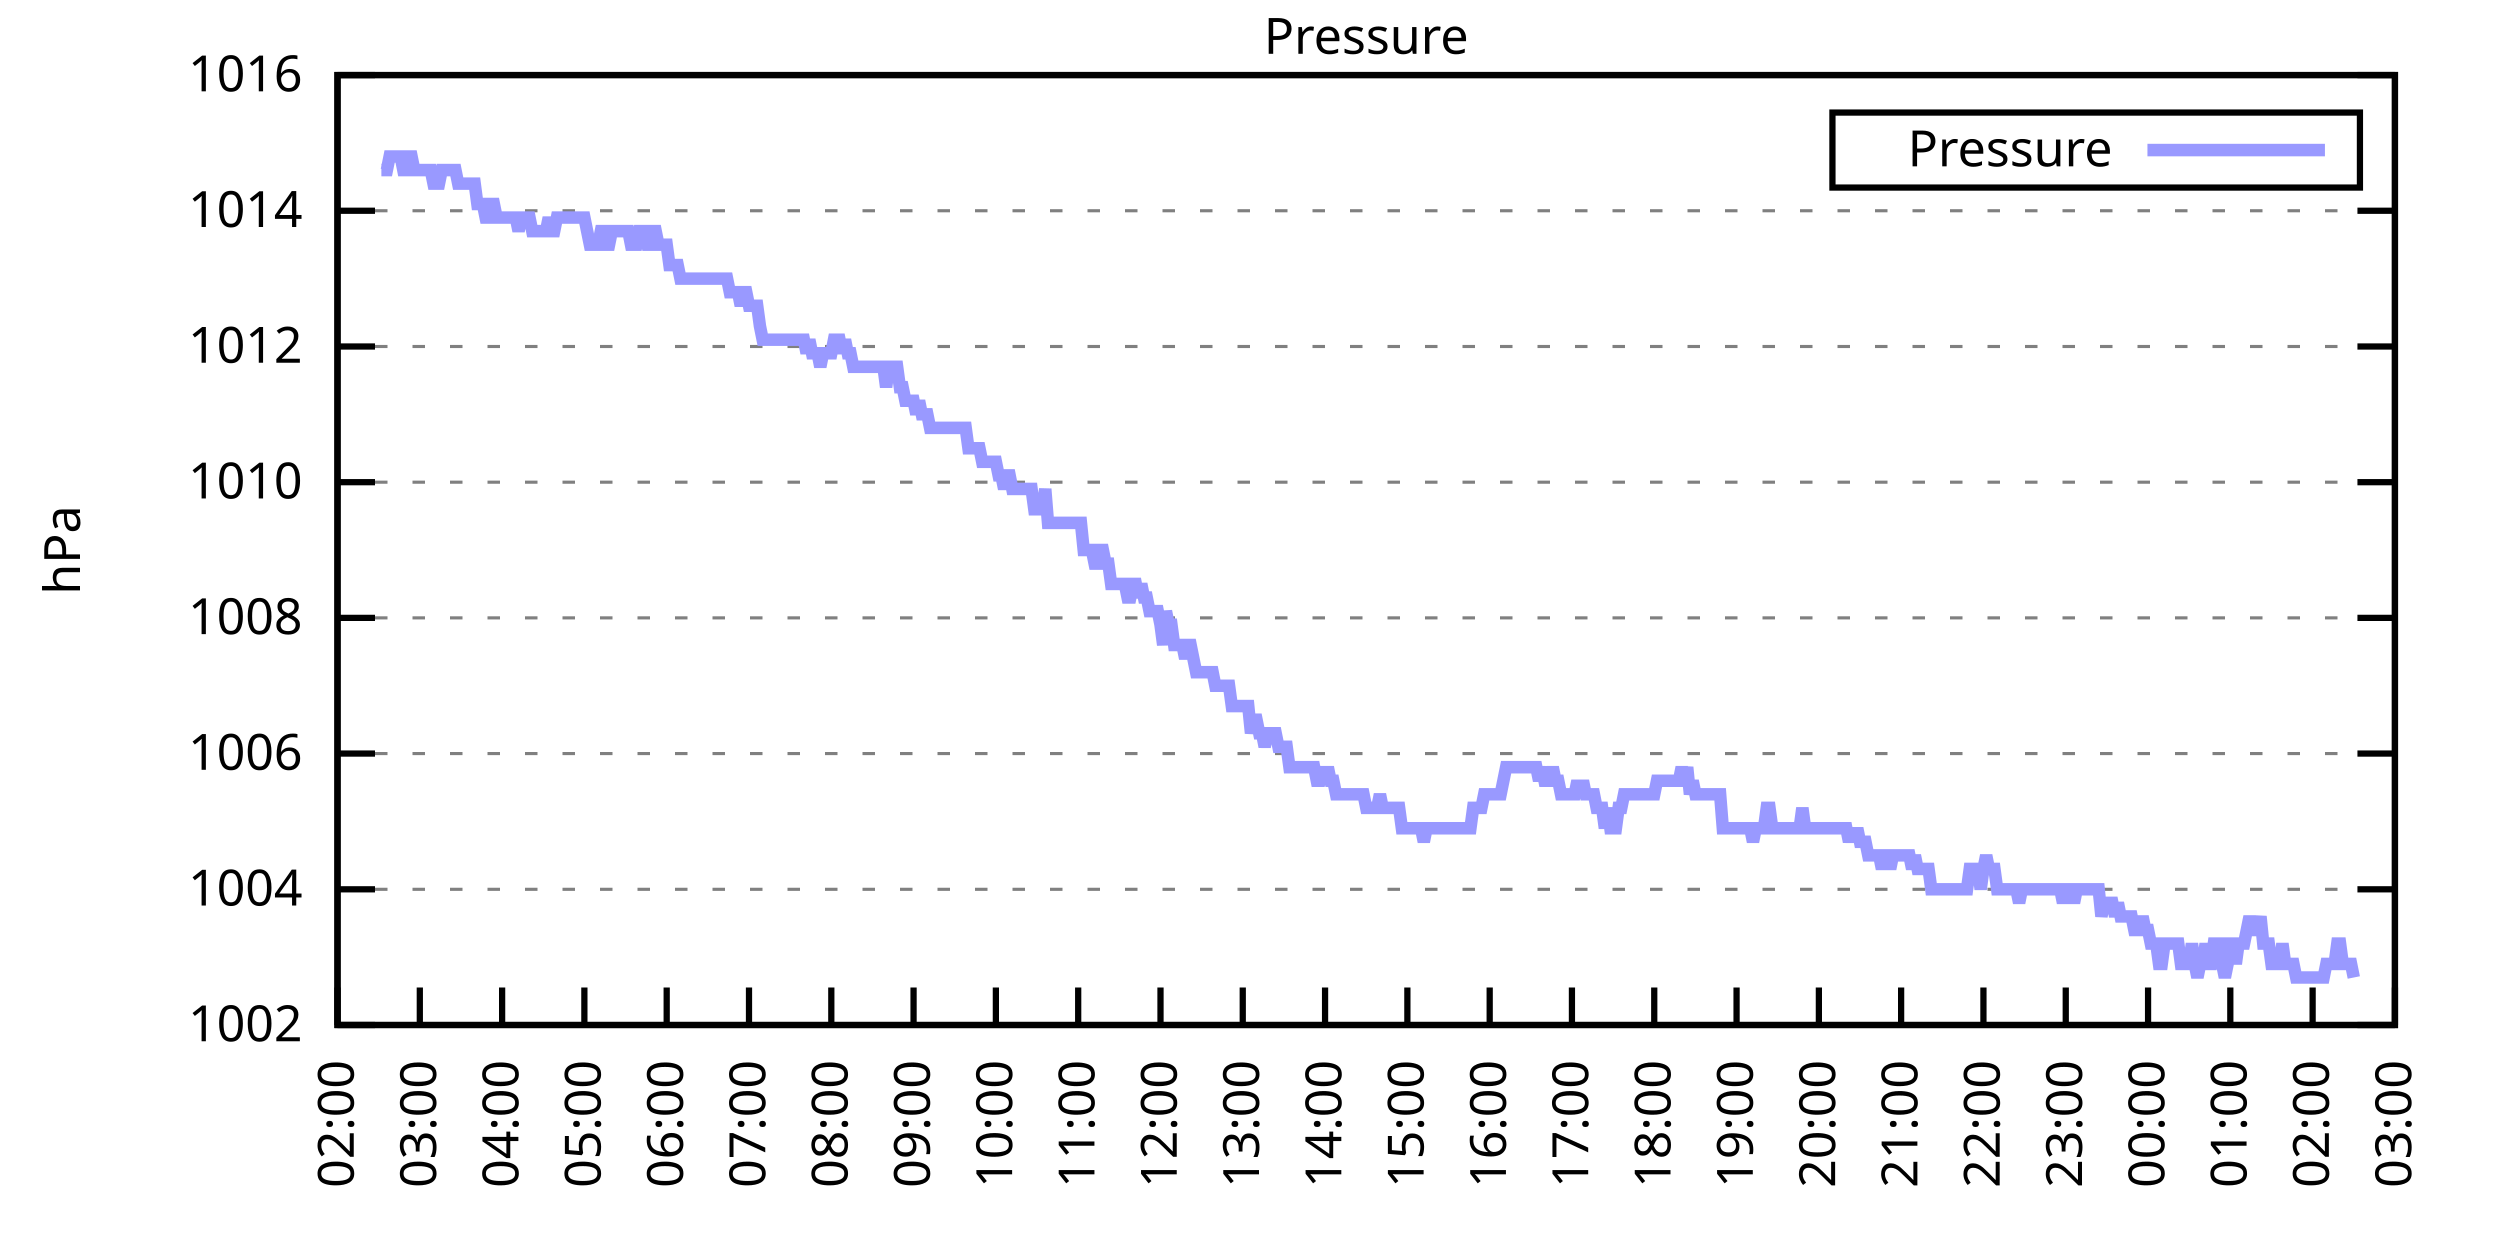
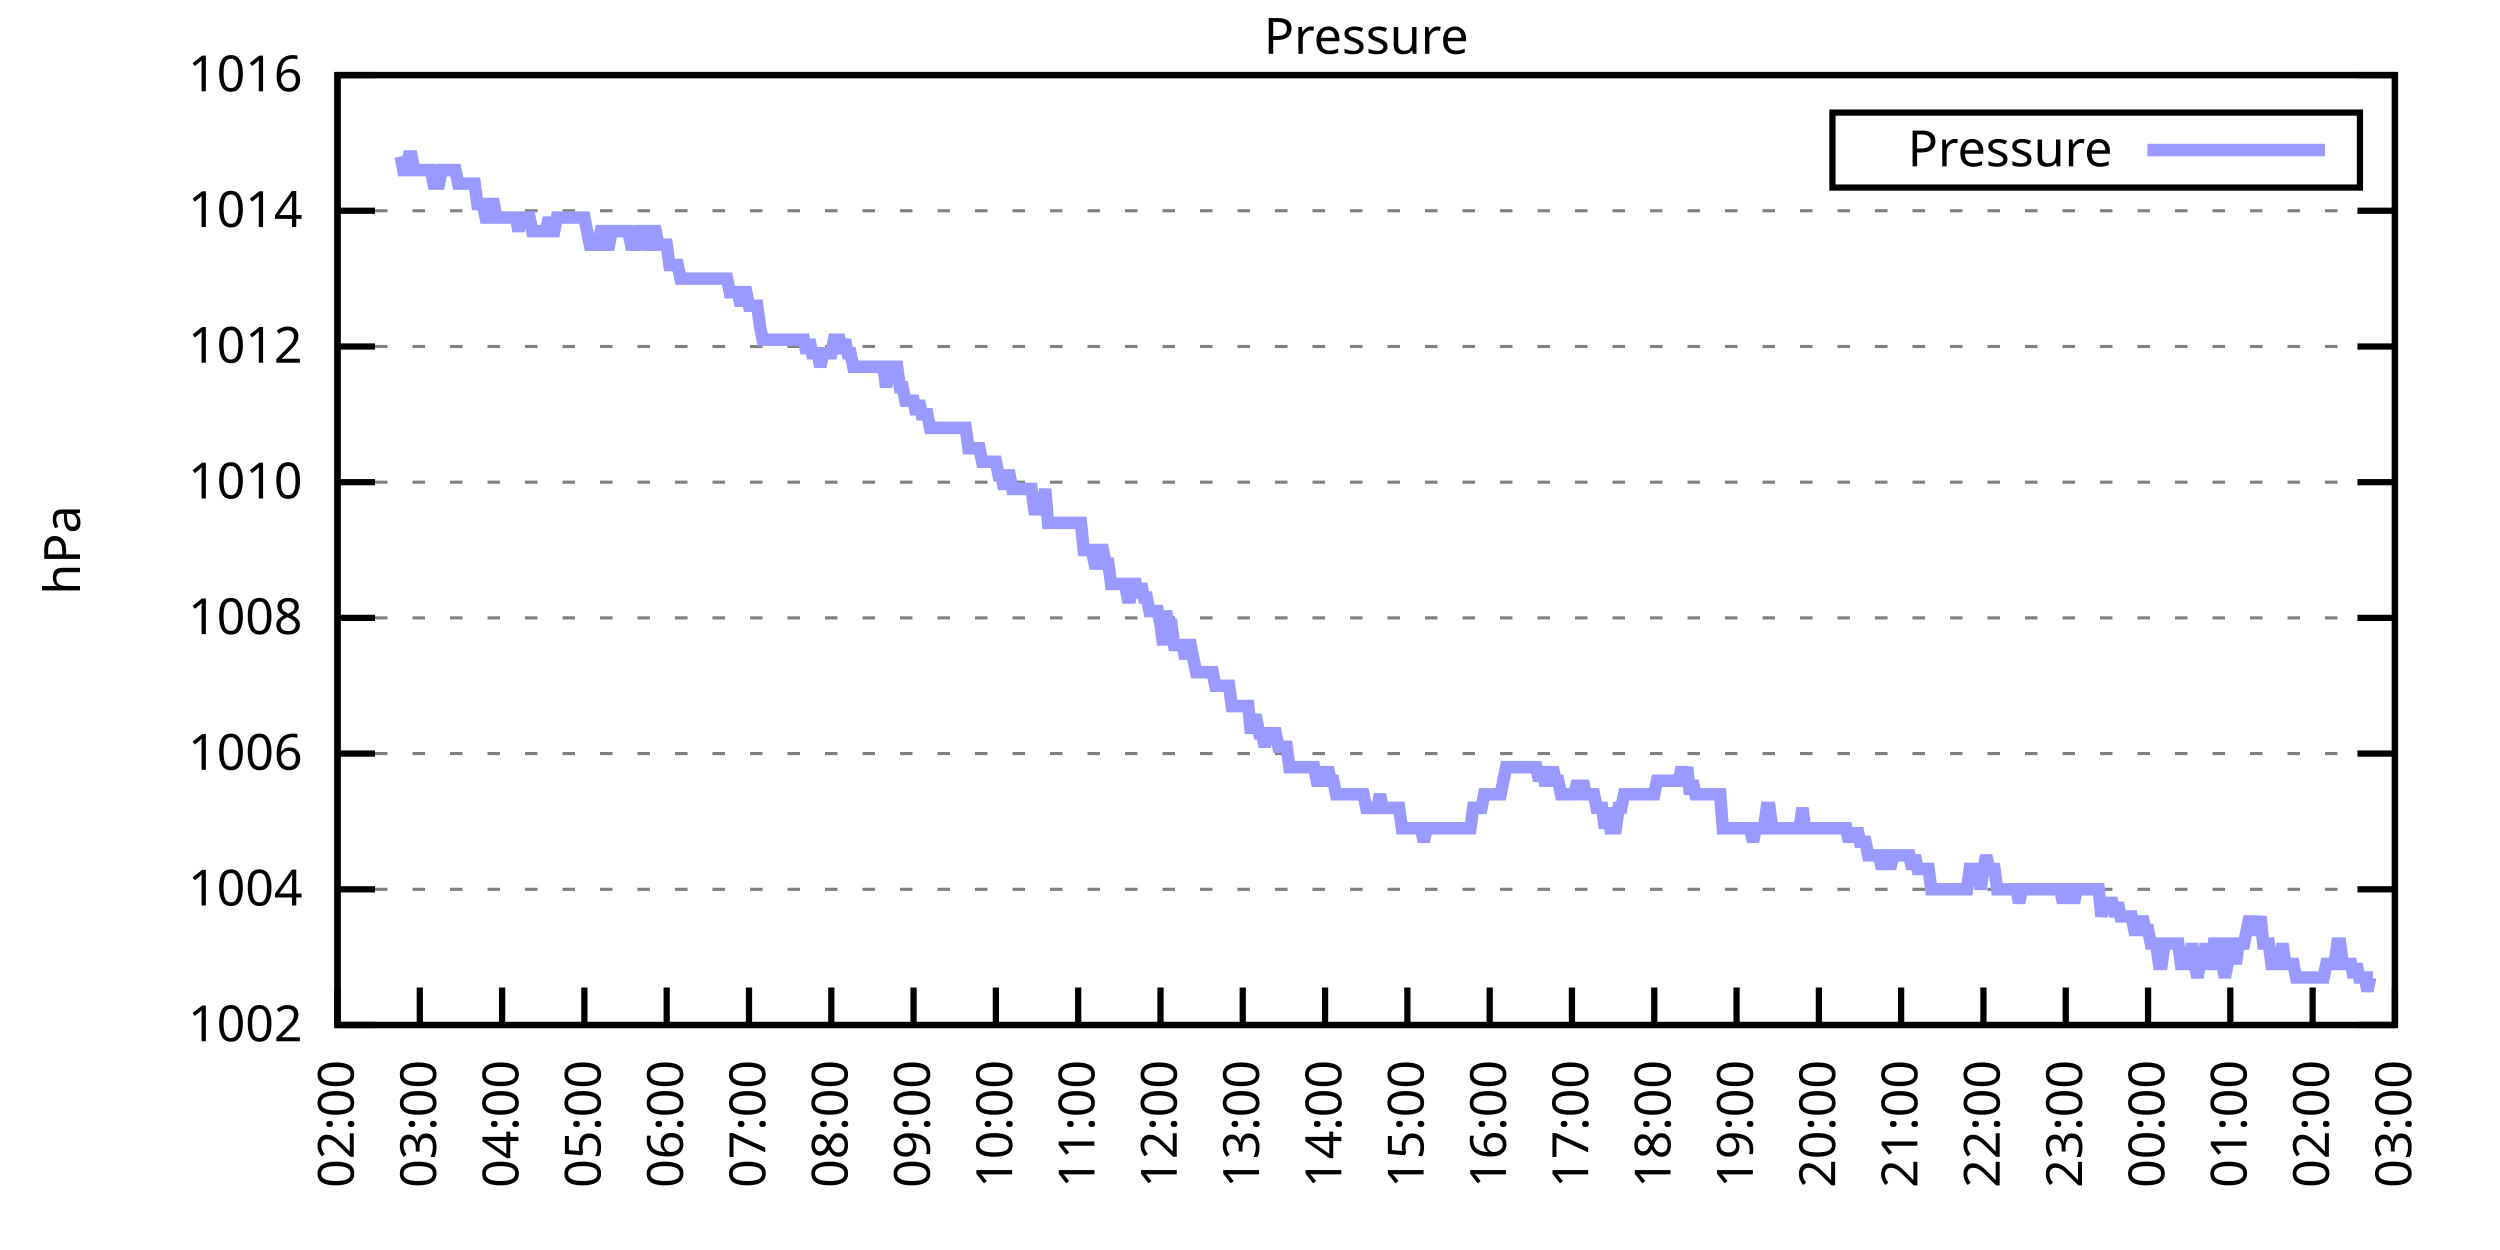
<svg xmlns="http://www.w3.org/2000/svg" xmlns:xlink="http://www.w3.org/1999/xlink" width="400" height="200" viewBox="0 0 400 200">
  <g id="gnuplot_canvas">
    <rect x="0" y="0" width="400" height="200" fill="none" />
    <defs>
      <circle id="gpDot" r="0.5" stroke-width="0.5" stroke="currentColor" />
      <path id="gpPt0" stroke-width="0.333" stroke="currentColor" d="M-1,0 h2 M0,-1 v2" />
      <path id="gpPt1" stroke-width="0.333" stroke="currentColor" d="M-1,-1 L1,1 M1,-1 L-1,1" />
      <path id="gpPt2" stroke-width="0.333" stroke="currentColor" d="M-1,0 L1,0 M0,-1 L0,1 M-1,-1 L1,1 M-1,1 L1,-1" />
      <rect id="gpPt3" stroke-width="0.333" stroke="currentColor" x="-1" y="-1" width="2" height="2" />
      <rect id="gpPt4" stroke-width="0.333" stroke="currentColor" fill="currentColor" x="-1" y="-1" width="2" height="2" />
      <circle id="gpPt5" stroke-width="0.333" stroke="currentColor" cx="0" cy="0" r="1" />
      <use xlink:href="#gpPt5" id="gpPt6" fill="currentColor" stroke="none" />
      <path id="gpPt7" stroke-width="0.333" stroke="currentColor" d="M0,-1.33 L-1.33,0.67 L1.33,0.67 z" />
      <use xlink:href="#gpPt7" id="gpPt8" fill="currentColor" stroke="none" />
      <use xlink:href="#gpPt7" id="gpPt9" stroke="currentColor" transform="rotate(180)" />
      <use xlink:href="#gpPt9" id="gpPt10" fill="currentColor" stroke="none" />
      <use xlink:href="#gpPt3" id="gpPt11" stroke="currentColor" transform="rotate(45)" />
      <use xlink:href="#gpPt11" id="gpPt12" fill="currentColor" stroke="none" />
      <path id="gpPt13" stroke-width="0.333" stroke="currentColor" d="M0,1.330 L1.265,0.411 L0.782,-1.067 L-0.782,-1.076 L-1.265,0.411 z" />
      <use xlink:href="#gpPt13" id="gpPt14" fill="currentColor" stroke="none" />
      <filter id="textbox" filterUnits="objectBoundingBox" x="0" y="0" height="1" width="1">
        <feFlood flood-color="white" flood-opacity="1" result="bgnd" />
        <feComposite in="SourceGraphic" in2="bgnd" operator="atop" />
      </filter>
      <filter id="greybox" filterUnits="objectBoundingBox" x="0" y="0" height="1" width="1">
        <feFlood flood-color="lightgrey" flood-opacity="1" result="grey" />
        <feComposite in="SourceGraphic" in2="grey" operator="atop" />
      </filter>
    </defs>
    <g fill="none" color="white" stroke="currentColor" stroke-width="1.00" stroke-linecap="butt" stroke-linejoin="miter">
</g>
    <g fill="none" color="black" stroke="currentColor" stroke-width="1.00" stroke-linecap="butt" stroke-linejoin="miter">
      <g stroke="none" shape-rendering="crispEdges">
        <polygon fill="rgb(255, 255, 255)" points="54.00,164.00 383.18,164.00 383.18,12.02 54.00,12.02 " />
      </g>
    </g>
    <g fill="none" color="black" stroke="currentColor" stroke-width="1.00" stroke-linecap="butt" stroke-linejoin="miter">
</g>
    <g fill="none" color="black" stroke="black" stroke-width="0.50" stroke-linecap="butt" stroke-linejoin="miter">
</g>
    <g fill="none" color="gray" stroke="currentColor" stroke-width="0.50" stroke-linecap="butt" stroke-linejoin="miter">
      <path stroke="gray" stroke-dasharray="2,4" class="gridline" d="M54.00,164.00 L383.19,164.00  " />
    </g>
    <g fill="none" color="gray" stroke="gray" stroke-width="1.00" stroke-linecap="butt" stroke-linejoin="miter">
</g>
    <g fill="none" color="black" stroke="currentColor" stroke-width="1.00" stroke-linecap="butt" stroke-linejoin="miter">
      <path stroke="black" d="M54.00,164.00 L60.00,164.00 M383.19,164.00 L377.19,164.00  " />
      <g transform="translate(48.40,166.60)" stroke="none" fill="black" font-family="Sans" font-size="8.00" text-anchor="end">
        <text>
          <tspan font-family="Sans"> 1002</tspan>
        </text>
      </g>
    </g>
    <g fill="none" color="black" stroke="currentColor" stroke-width="1.00" stroke-linecap="butt" stroke-linejoin="miter">
</g>
    <g fill="none" color="black" stroke="black" stroke-width="0.50" stroke-linecap="butt" stroke-linejoin="miter">
</g>
    <g fill="none" color="gray" stroke="currentColor" stroke-width="0.50" stroke-linecap="butt" stroke-linejoin="miter">
      <path stroke="gray" stroke-dasharray="2,4" class="gridline" d="M54.00,142.29 L383.19,142.29  " />
    </g>
    <g fill="none" color="gray" stroke="gray" stroke-width="1.00" stroke-linecap="butt" stroke-linejoin="miter">
</g>
    <g fill="none" color="black" stroke="currentColor" stroke-width="1.00" stroke-linecap="butt" stroke-linejoin="miter">
      <path stroke="black" d="M54.00,142.29 L60.00,142.29 M383.19,142.29 L377.19,142.29  " />
      <g transform="translate(48.40,144.89)" stroke="none" fill="black" font-family="Sans" font-size="8.00" text-anchor="end">
        <text>
          <tspan font-family="Sans"> 1004</tspan>
        </text>
      </g>
    </g>
    <g fill="none" color="black" stroke="currentColor" stroke-width="1.00" stroke-linecap="butt" stroke-linejoin="miter">
</g>
    <g fill="none" color="black" stroke="black" stroke-width="0.50" stroke-linecap="butt" stroke-linejoin="miter">
</g>
    <g fill="none" color="gray" stroke="currentColor" stroke-width="0.50" stroke-linecap="butt" stroke-linejoin="miter">
      <path stroke="gray" stroke-dasharray="2,4" class="gridline" d="M54.00,120.57 L383.19,120.57  " />
    </g>
    <g fill="none" color="gray" stroke="gray" stroke-width="1.00" stroke-linecap="butt" stroke-linejoin="miter">
</g>
    <g fill="none" color="black" stroke="currentColor" stroke-width="1.00" stroke-linecap="butt" stroke-linejoin="miter">
      <path stroke="black" d="M54.00,120.57 L60.00,120.57 M383.19,120.57 L377.19,120.57  " />
      <g transform="translate(48.40,123.17)" stroke="none" fill="black" font-family="Sans" font-size="8.00" text-anchor="end">
        <text>
          <tspan font-family="Sans"> 1006</tspan>
        </text>
      </g>
    </g>
    <g fill="none" color="black" stroke="currentColor" stroke-width="1.00" stroke-linecap="butt" stroke-linejoin="miter">
</g>
    <g fill="none" color="black" stroke="black" stroke-width="0.50" stroke-linecap="butt" stroke-linejoin="miter">
</g>
    <g fill="none" color="gray" stroke="currentColor" stroke-width="0.50" stroke-linecap="butt" stroke-linejoin="miter">
      <path stroke="gray" stroke-dasharray="2,4" class="gridline" d="M54.00,98.86 L383.19,98.86  " />
    </g>
    <g fill="none" color="gray" stroke="gray" stroke-width="1.00" stroke-linecap="butt" stroke-linejoin="miter">
</g>
    <g fill="none" color="black" stroke="currentColor" stroke-width="1.00" stroke-linecap="butt" stroke-linejoin="miter">
      <path stroke="black" d="M54.00,98.86 L60.00,98.86 M383.19,98.86 L377.19,98.86  " />
      <g transform="translate(48.40,101.46)" stroke="none" fill="black" font-family="Sans" font-size="8.00" text-anchor="end">
        <text>
          <tspan font-family="Sans"> 1008</tspan>
        </text>
      </g>
    </g>
    <g fill="none" color="black" stroke="currentColor" stroke-width="1.00" stroke-linecap="butt" stroke-linejoin="miter">
</g>
    <g fill="none" color="black" stroke="black" stroke-width="0.50" stroke-linecap="butt" stroke-linejoin="miter">
</g>
    <g fill="none" color="gray" stroke="currentColor" stroke-width="0.50" stroke-linecap="butt" stroke-linejoin="miter">
      <path stroke="gray" stroke-dasharray="2,4" class="gridline" d="M54.00,77.15 L383.19,77.15  " />
    </g>
    <g fill="none" color="gray" stroke="gray" stroke-width="1.00" stroke-linecap="butt" stroke-linejoin="miter">
</g>
    <g fill="none" color="black" stroke="currentColor" stroke-width="1.00" stroke-linecap="butt" stroke-linejoin="miter">
      <path stroke="black" d="M54.00,77.15 L60.00,77.15 M383.19,77.15 L377.19,77.15  " />
      <g transform="translate(48.40,79.75)" stroke="none" fill="black" font-family="Sans" font-size="8.00" text-anchor="end">
        <text>
          <tspan font-family="Sans"> 1010</tspan>
        </text>
      </g>
    </g>
    <g fill="none" color="black" stroke="currentColor" stroke-width="1.00" stroke-linecap="butt" stroke-linejoin="miter">
</g>
    <g fill="none" color="black" stroke="black" stroke-width="0.50" stroke-linecap="butt" stroke-linejoin="miter">
</g>
    <g fill="none" color="gray" stroke="currentColor" stroke-width="0.50" stroke-linecap="butt" stroke-linejoin="miter">
      <path stroke="gray" stroke-dasharray="2,4" class="gridline" d="M54.00,55.44 L383.19,55.44  " />
    </g>
    <g fill="none" color="gray" stroke="gray" stroke-width="1.00" stroke-linecap="butt" stroke-linejoin="miter">
</g>
    <g fill="none" color="black" stroke="currentColor" stroke-width="1.00" stroke-linecap="butt" stroke-linejoin="miter">
      <path stroke="black" d="M54.00,55.44 L60.00,55.44 M383.19,55.44 L377.19,55.44  " />
      <g transform="translate(48.40,58.04)" stroke="none" fill="black" font-family="Sans" font-size="8.00" text-anchor="end">
        <text>
          <tspan font-family="Sans"> 1012</tspan>
        </text>
      </g>
    </g>
    <g fill="none" color="black" stroke="currentColor" stroke-width="1.00" stroke-linecap="butt" stroke-linejoin="miter">
</g>
    <g fill="none" color="black" stroke="black" stroke-width="0.50" stroke-linecap="butt" stroke-linejoin="miter">
</g>
    <g fill="none" color="gray" stroke="currentColor" stroke-width="0.50" stroke-linecap="butt" stroke-linejoin="miter">
      <path stroke="gray" stroke-dasharray="2,4" class="gridline" d="M54.00,33.72 L383.19,33.72  " />
    </g>
    <g fill="none" color="gray" stroke="gray" stroke-width="1.00" stroke-linecap="butt" stroke-linejoin="miter">
</g>
    <g fill="none" color="black" stroke="currentColor" stroke-width="1.00" stroke-linecap="butt" stroke-linejoin="miter">
      <path stroke="black" d="M54.00,33.72 L60.00,33.72 M383.19,33.72 L377.19,33.72  " />
      <g transform="translate(48.40,36.32)" stroke="none" fill="black" font-family="Sans" font-size="8.00" text-anchor="end">
        <text>
          <tspan font-family="Sans"> 1014</tspan>
        </text>
      </g>
    </g>
    <g fill="none" color="black" stroke="currentColor" stroke-width="1.00" stroke-linecap="butt" stroke-linejoin="miter">
</g>
    <g fill="none" color="black" stroke="black" stroke-width="0.50" stroke-linecap="butt" stroke-linejoin="miter">
</g>
    <g fill="none" color="gray" stroke="currentColor" stroke-width="0.50" stroke-linecap="butt" stroke-linejoin="miter">
      <path stroke="gray" stroke-dasharray="2,4" class="gridline" d="M54.00,12.01 L383.19,12.01  " />
    </g>
    <g fill="none" color="gray" stroke="gray" stroke-width="1.00" stroke-linecap="butt" stroke-linejoin="miter">
</g>
    <g fill="none" color="black" stroke="currentColor" stroke-width="1.00" stroke-linecap="butt" stroke-linejoin="miter">
      <path stroke="black" d="M54.00,12.01 L60.00,12.01 M383.19,12.01 L377.19,12.01  " />
      <g transform="translate(48.40,14.61)" stroke="none" fill="black" font-family="Sans" font-size="8.00" text-anchor="end">
        <text>
          <tspan font-family="Sans"> 1016</tspan>
        </text>
      </g>
    </g>
    <g fill="none" color="black" stroke="currentColor" stroke-width="1.00" stroke-linecap="butt" stroke-linejoin="miter">
      <path stroke="black" d="M54.00,164.00 L54.00,158.00  " />
      <g transform="translate(56.60,169.60) rotate(270.00)" stroke="none" fill="black" font-family="Sans" font-size="8.00" text-anchor="end">
        <text>
          <tspan font-family="Sans">02:00</tspan>
        </text>
      </g>
    </g>
    <g fill="none" color="black" stroke="currentColor" stroke-width="1.00" stroke-linecap="butt" stroke-linejoin="miter">
      <path stroke="black" d="M67.17,164.00 L67.17,158.00  " />
      <g transform="translate(69.77,169.60) rotate(270.00)" stroke="none" fill="black" font-family="Sans" font-size="8.00" text-anchor="end">
        <text>
          <tspan font-family="Sans">03:00</tspan>
        </text>
      </g>
    </g>
    <g fill="none" color="black" stroke="currentColor" stroke-width="1.00" stroke-linecap="butt" stroke-linejoin="miter">
      <path stroke="black" d="M80.34,164.00 L80.34,158.00  " />
      <g transform="translate(82.94,169.60) rotate(270.00)" stroke="none" fill="black" font-family="Sans" font-size="8.00" text-anchor="end">
        <text>
          <tspan font-family="Sans">04:00</tspan>
        </text>
      </g>
    </g>
    <g fill="none" color="black" stroke="currentColor" stroke-width="1.00" stroke-linecap="butt" stroke-linejoin="miter">
      <path stroke="black" d="M93.50,164.00 L93.50,158.00  " />
      <g transform="translate(96.10,169.60) rotate(270.00)" stroke="none" fill="black" font-family="Sans" font-size="8.00" text-anchor="end">
        <text>
          <tspan font-family="Sans">05:00</tspan>
        </text>
      </g>
    </g>
    <g fill="none" color="black" stroke="currentColor" stroke-width="1.00" stroke-linecap="butt" stroke-linejoin="miter">
      <path stroke="black" d="M106.67,164.00 L106.67,158.00  " />
      <g transform="translate(109.27,169.60) rotate(270.00)" stroke="none" fill="black" font-family="Sans" font-size="8.00" text-anchor="end">
        <text>
          <tspan font-family="Sans">06:00</tspan>
        </text>
      </g>
    </g>
    <g fill="none" color="black" stroke="currentColor" stroke-width="1.00" stroke-linecap="butt" stroke-linejoin="miter">
      <path stroke="black" d="M119.84,164.00 L119.84,158.00  " />
      <g transform="translate(122.44,169.60) rotate(270.00)" stroke="none" fill="black" font-family="Sans" font-size="8.00" text-anchor="end">
        <text>
          <tspan font-family="Sans">07:00</tspan>
        </text>
      </g>
    </g>
    <g fill="none" color="black" stroke="currentColor" stroke-width="1.00" stroke-linecap="butt" stroke-linejoin="miter">
      <path stroke="black" d="M133.01,164.00 L133.01,158.00  " />
      <g transform="translate(135.61,169.60) rotate(270.00)" stroke="none" fill="black" font-family="Sans" font-size="8.00" text-anchor="end">
        <text>
          <tspan font-family="Sans">08:00</tspan>
        </text>
      </g>
    </g>
    <g fill="none" color="black" stroke="currentColor" stroke-width="1.00" stroke-linecap="butt" stroke-linejoin="miter">
      <path stroke="black" d="M146.17,164.00 L146.17,158.00  " />
      <g transform="translate(148.77,169.60) rotate(270.00)" stroke="none" fill="black" font-family="Sans" font-size="8.00" text-anchor="end">
        <text>
          <tspan font-family="Sans">09:00</tspan>
        </text>
      </g>
    </g>
    <g fill="none" color="black" stroke="currentColor" stroke-width="1.00" stroke-linecap="butt" stroke-linejoin="miter">
      <path stroke="black" d="M159.34,164.00 L159.34,158.00  " />
      <g transform="translate(161.94,169.60) rotate(270.00)" stroke="none" fill="black" font-family="Sans" font-size="8.00" text-anchor="end">
        <text>
          <tspan font-family="Sans">10:00</tspan>
        </text>
      </g>
    </g>
    <g fill="none" color="black" stroke="currentColor" stroke-width="1.00" stroke-linecap="butt" stroke-linejoin="miter">
      <path stroke="black" d="M172.51,164.00 L172.51,158.00  " />
      <g transform="translate(175.11,169.60) rotate(270.00)" stroke="none" fill="black" font-family="Sans" font-size="8.00" text-anchor="end">
        <text>
          <tspan font-family="Sans">11:00</tspan>
        </text>
      </g>
    </g>
    <g fill="none" color="black" stroke="currentColor" stroke-width="1.00" stroke-linecap="butt" stroke-linejoin="miter">
      <path stroke="black" d="M185.68,164.00 L185.68,158.00  " />
      <g transform="translate(188.28,169.60) rotate(270.00)" stroke="none" fill="black" font-family="Sans" font-size="8.00" text-anchor="end">
        <text>
          <tspan font-family="Sans">12:00</tspan>
        </text>
      </g>
    </g>
    <g fill="none" color="black" stroke="currentColor" stroke-width="1.00" stroke-linecap="butt" stroke-linejoin="miter">
      <path stroke="black" d="M198.84,164.00 L198.84,158.00  " />
      <g transform="translate(201.44,169.60) rotate(270.00)" stroke="none" fill="black" font-family="Sans" font-size="8.00" text-anchor="end">
        <text>
          <tspan font-family="Sans">13:00</tspan>
        </text>
      </g>
    </g>
    <g fill="none" color="black" stroke="currentColor" stroke-width="1.00" stroke-linecap="butt" stroke-linejoin="miter">
      <path stroke="black" d="M212.01,164.00 L212.01,158.00  " />
      <g transform="translate(214.61,169.60) rotate(270.00)" stroke="none" fill="black" font-family="Sans" font-size="8.00" text-anchor="end">
        <text>
          <tspan font-family="Sans">14:00</tspan>
        </text>
      </g>
    </g>
    <g fill="none" color="black" stroke="currentColor" stroke-width="1.00" stroke-linecap="butt" stroke-linejoin="miter">
      <path stroke="black" d="M225.18,164.00 L225.18,158.00  " />
      <g transform="translate(227.78,169.60) rotate(270.00)" stroke="none" fill="black" font-family="Sans" font-size="8.00" text-anchor="end">
        <text>
          <tspan font-family="Sans">15:00</tspan>
        </text>
      </g>
    </g>
    <g fill="none" color="black" stroke="currentColor" stroke-width="1.00" stroke-linecap="butt" stroke-linejoin="miter">
      <path stroke="black" d="M238.35,164.00 L238.35,158.00  " />
      <g transform="translate(240.95,169.60) rotate(270.00)" stroke="none" fill="black" font-family="Sans" font-size="8.00" text-anchor="end">
        <text>
          <tspan font-family="Sans">16:00</tspan>
        </text>
      </g>
    </g>
    <g fill="none" color="black" stroke="currentColor" stroke-width="1.00" stroke-linecap="butt" stroke-linejoin="miter">
      <path stroke="black" d="M251.51,164.00 L251.51,158.00  " />
      <g transform="translate(254.11,169.60) rotate(270.00)" stroke="none" fill="black" font-family="Sans" font-size="8.00" text-anchor="end">
        <text>
          <tspan font-family="Sans">17:00</tspan>
        </text>
      </g>
    </g>
    <g fill="none" color="black" stroke="currentColor" stroke-width="1.00" stroke-linecap="butt" stroke-linejoin="miter">
      <path stroke="black" d="M264.68,164.00 L264.68,158.00  " />
      <g transform="translate(267.28,169.60) rotate(270.00)" stroke="none" fill="black" font-family="Sans" font-size="8.00" text-anchor="end">
        <text>
          <tspan font-family="Sans">18:00</tspan>
        </text>
      </g>
    </g>
    <g fill="none" color="black" stroke="currentColor" stroke-width="1.00" stroke-linecap="butt" stroke-linejoin="miter">
      <path stroke="black" d="M277.85,164.00 L277.85,158.00  " />
      <g transform="translate(280.45,169.60) rotate(270.00)" stroke="none" fill="black" font-family="Sans" font-size="8.00" text-anchor="end">
        <text>
          <tspan font-family="Sans">19:00</tspan>
        </text>
      </g>
    </g>
    <g fill="none" color="black" stroke="currentColor" stroke-width="1.00" stroke-linecap="butt" stroke-linejoin="miter">
      <path stroke="black" d="M291.02,164.00 L291.02,158.00  " />
      <g transform="translate(293.62,169.60) rotate(270.00)" stroke="none" fill="black" font-family="Sans" font-size="8.00" text-anchor="end">
        <text>
          <tspan font-family="Sans">20:00</tspan>
        </text>
      </g>
    </g>
    <g fill="none" color="black" stroke="currentColor" stroke-width="1.00" stroke-linecap="butt" stroke-linejoin="miter">
      <path stroke="black" d="M304.18,164.00 L304.18,158.00  " />
      <g transform="translate(306.78,169.60) rotate(270.00)" stroke="none" fill="black" font-family="Sans" font-size="8.00" text-anchor="end">
        <text>
          <tspan font-family="Sans">21:00</tspan>
        </text>
      </g>
    </g>
    <g fill="none" color="black" stroke="currentColor" stroke-width="1.00" stroke-linecap="butt" stroke-linejoin="miter">
      <path stroke="black" d="M317.35,164.00 L317.35,158.00  " />
      <g transform="translate(319.95,169.60) rotate(270.00)" stroke="none" fill="black" font-family="Sans" font-size="8.00" text-anchor="end">
        <text>
          <tspan font-family="Sans">22:00</tspan>
        </text>
      </g>
    </g>
    <g fill="none" color="black" stroke="currentColor" stroke-width="1.00" stroke-linecap="butt" stroke-linejoin="miter">
      <path stroke="black" d="M330.52,164.00 L330.52,158.00  " />
      <g transform="translate(333.12,169.60) rotate(270.00)" stroke="none" fill="black" font-family="Sans" font-size="8.00" text-anchor="end">
        <text>
          <tspan font-family="Sans">23:00</tspan>
        </text>
      </g>
    </g>
    <g fill="none" color="black" stroke="currentColor" stroke-width="1.00" stroke-linecap="butt" stroke-linejoin="miter">
      <path stroke="black" d="M343.69,164.00 L343.69,158.00  " />
      <g transform="translate(346.29,169.60) rotate(270.00)" stroke="none" fill="black" font-family="Sans" font-size="8.00" text-anchor="end">
        <text>
          <tspan font-family="Sans">00:00</tspan>
        </text>
      </g>
    </g>
    <g fill="none" color="black" stroke="currentColor" stroke-width="1.00" stroke-linecap="butt" stroke-linejoin="miter">
      <path stroke="black" d="M356.85,164.00 L356.85,158.00  " />
      <g transform="translate(359.45,169.60) rotate(270.00)" stroke="none" fill="black" font-family="Sans" font-size="8.00" text-anchor="end">
        <text>
          <tspan font-family="Sans">01:00</tspan>
        </text>
      </g>
    </g>
    <g fill="none" color="black" stroke="currentColor" stroke-width="1.00" stroke-linecap="butt" stroke-linejoin="miter">
      <path stroke="black" d="M370.02,164.00 L370.02,158.00  " />
      <g transform="translate(372.62,169.60) rotate(270.00)" stroke="none" fill="black" font-family="Sans" font-size="8.00" text-anchor="end">
        <text>
          <tspan font-family="Sans">02:00</tspan>
        </text>
      </g>
    </g>
    <g fill="none" color="black" stroke="currentColor" stroke-width="1.00" stroke-linecap="butt" stroke-linejoin="miter">
      <path stroke="black" d="M383.19,164.00 L383.19,158.00  " />
      <g transform="translate(385.79,169.60) rotate(270.00)" stroke="none" fill="black" font-family="Sans" font-size="8.00" text-anchor="end">
        <text>
          <tspan font-family="Sans">03:00</tspan>
        </text>
      </g>
    </g>
    <g fill="none" color="black" stroke="currentColor" stroke-width="1.00" stroke-linecap="butt" stroke-linejoin="miter">
</g>
    <g fill="none" color="black" stroke="currentColor" stroke-width="1.00" stroke-linecap="butt" stroke-linejoin="miter">
      <path stroke="black" d="M54.00,12.01 L54.00,164.00 L383.19,164.00 L383.19,12.01 L54.00,12.01 Z  " />
    </g>
    <g fill="none" color="black" stroke="currentColor" stroke-width="1.00" stroke-linecap="butt" stroke-linejoin="miter">
</g>
    <g fill="none" color="black" stroke="currentColor" stroke-width="1.00" stroke-linecap="butt" stroke-linejoin="miter">
      <path stroke="black" d="M293.19,30.01 L293.19,18.01 L377.59,18.01 L377.59,30.01 L293.19,30.01 Z  " />
    </g>
    <g id="Pressure_plot_1">
      <g fill="none" color="white" stroke="black" stroke-width="2.00" stroke-linecap="butt" stroke-linejoin="miter">
</g>
      <g fill="none" color="black" stroke="currentColor" stroke-width="2.00" stroke-linecap="butt" stroke-linejoin="miter">
        <g transform="translate(337.99,26.61)" stroke="none" fill="black" font-family="Sans" font-size="8.00" text-anchor="end">
          <text>
            <tspan font-family="Sans">Pressure</tspan>
          </text>
        </g>
      </g>
      <g fill="none" color="black" stroke="currentColor" stroke-width="2.00" stroke-linecap="butt" stroke-linejoin="miter">
-         <path stroke="rgb(153, 153, 255)" d="M343.59,24.01 L371.99,24.01 M61.02,27.21 L61.46,27.21 L61.90,27.21 L62.34,25.04 L62.78,25.04 L63.22,25.04   L63.66,25.04 L64.10,25.04 L64.53,27.21 L64.97,27.21 L65.41,25.04 L65.85,25.04 L66.29,27.21 L66.73,27.21   L67.17,27.21 L67.61,27.21 L68.05,27.21 L68.48,27.21 L68.92,27.21 L69.36,29.38 L69.80,29.38 L70.24,29.38   L70.68,27.21 L71.12,27.21 L71.56,27.21 L72.00,27.21 L72.43,27.21 L72.87,27.21 L73.31,29.38 L73.75,29.38   L74.19,29.38 L74.63,29.38 L75.07,29.38 L75.51,29.38 L75.95,29.38 L76.38,32.64 L76.82,32.64 L77.26,32.64   L77.70,34.81 L78.14,34.81 L78.58,32.64 L79.02,32.64 L79.46,34.81 L79.90,34.81 L80.34,34.81 L80.77,34.81   L81.21,34.81 L81.65,34.81 L82.09,34.81 L82.53,34.81 L82.97,36.98 L83.41,34.81 L83.85,34.81 L84.29,34.81   L84.72,34.81 L85.16,36.98 L85.60,36.98 L86.04,36.98 L86.48,36.98 L86.92,36.98 L87.36,36.98 L87.80,34.81   L88.24,36.98 L88.67,36.98 L89.11,34.81 L89.55,34.81 L89.99,34.81 L90.43,34.81 L90.87,34.81 L91.31,34.81   L91.75,34.81 L92.19,34.81 L92.62,34.81 L93.06,34.81 L93.50,34.81 L93.94,36.98 L94.38,39.15 L94.82,39.15   L95.26,39.15 L95.70,39.15 L96.14,36.98 L96.58,36.98 L97.01,39.15 L97.45,39.15 L97.89,36.98 L98.33,36.98   L98.77,36.98 L99.21,36.98 L99.65,36.98 L100.09,36.98 L100.53,36.98 L100.96,39.15 L101.40,39.15 L101.84,39.15   L102.28,36.98 L102.72,36.98 L103.16,36.98 L103.60,39.15 L104.04,39.15 L104.48,36.98 L104.91,36.98 L105.35,39.15   L105.79,39.15 L106.23,39.15 L106.67,39.15 L107.11,42.41 L107.55,42.41 L107.99,42.41 L108.43,42.41 L108.87,44.58   L109.30,44.58 L109.74,44.58 L110.18,44.58 L110.62,44.58 L111.06,44.58 L111.50,44.58 L111.94,44.58 L112.38,44.58   L112.82,44.58 L113.25,44.58 L113.69,44.58 L114.13,44.58 L114.57,44.58 L115.01,44.58 L115.45,44.58 L115.89,44.58   L116.33,44.58 L116.77,46.75 L117.20,46.75 L117.64,46.75 L118.08,46.75 L118.52,48.92 L118.96,46.75 L119.40,46.75   L119.84,48.92 L120.28,48.92 L120.72,48.92 L121.15,48.92 L121.59,52.18 L122.03,54.35 L122.47,54.35 L122.91,54.35   L123.35,54.35 L123.79,54.35 L124.23,54.35 L124.67,54.35 L125.11,54.35 L125.54,54.35 L125.98,54.35 L126.42,54.35   L126.86,54.35 L127.30,54.35 L127.74,54.35 L128.18,54.35 L128.62,54.35 L129.06,56.52 L129.49,54.35 L129.93,56.52   L130.37,56.52 L130.81,56.52 L131.25,58.69 L131.69,56.52 L132.13,56.52 L132.57,56.52 L133.01,56.52 L133.44,54.35   L133.88,54.35 L134.32,54.35 L134.76,56.52 L135.20,54.35 L135.64,56.52 L136.08,56.52 L136.52,58.69 L136.96,58.69   L137.39,58.69 L137.83,58.69 L138.27,58.69 L138.71,58.69 L139.15,58.69 L139.59,58.69 L140.03,58.69 L140.47,58.69   L140.91,58.69 L141.35,58.69 L141.78,61.95 L142.22,58.69 L142.66,58.69 L143.10,58.69 L143.54,58.69 L143.98,61.95   L144.42,61.95 L144.86,64.12 L145.30,64.12 L145.73,64.12 L146.17,64.12 L146.61,66.29 L147.05,64.12 L147.49,66.29   L147.93,66.29 L148.37,66.29 L148.81,68.46 L149.25,68.46 L149.68,68.46 L150.12,68.46 L150.56,68.46 L151.00,68.46   L151.44,68.46 L151.88,68.46 L152.32,68.46 L152.76,68.46 L153.20,68.46 L153.63,68.46 L154.07,68.46 L154.51,68.46   L154.95,71.72 L155.39,71.72 L155.83,71.72 L156.27,71.72 L156.71,71.72 L157.15,73.89 L157.59,73.89 L158.02,73.89   L158.46,73.89 L158.90,73.89 L159.34,73.89 L159.78,76.06 L160.22,76.06 L160.66,78.23 L161.10,76.06 L161.54,76.06   L161.97,78.23 L162.41,78.23 L162.85,78.23 L163.29,78.23 L163.73,78.23 L164.17,78.23 L164.61,78.23 L165.05,78.23   L165.49,81.49 L165.92,81.49 L166.36,81.49 L166.80,81.49 L167.24,78.23 L167.68,83.66 L168.12,83.66 L168.56,83.66   L169.00,83.66 L169.44,83.66 L169.87,83.66 L170.31,83.66 L170.75,83.66 L171.19,83.66 L171.63,83.66 L172.07,83.66   L172.51,83.66 L172.95,83.66 L173.39,88.00 L173.83,88.00 L174.26,88.00 L174.70,88.00 L175.14,90.18 L175.58,90.18   L176.02,88.00 L176.46,88.00 L176.90,90.18 L177.34,90.18 L177.78,93.43 L178.21,93.43 L178.65,93.43 L179.09,93.43   L179.53,93.43 L179.97,93.43 L180.41,95.60 L180.85,95.60 L181.29,93.43 L181.73,93.43 L182.16,95.60 L182.60,93.43   L183.04,95.60 L183.48,95.60 L183.92,97.78 L184.36,97.78 L184.80,97.78 L185.24,97.78 L185.68,99.95 L186.11,103.20   L186.55,97.78 L186.99,99.95 L187.43,99.95 L187.87,103.20 L188.31,103.20 L188.75,103.20 L189.19,103.20 L189.63,105.38   L190.07,103.20 L190.50,103.20 L190.94,105.38 L191.38,107.55 L191.82,107.55 L192.26,107.55 L192.70,107.55 L193.14,107.55   L193.58,107.55 L194.02,107.55 L194.45,109.72 L194.89,109.72 L195.33,109.72 L195.77,109.72 L196.21,109.72 L196.65,109.72   L197.09,112.97 L197.53,112.97 L197.97,112.97 L198.40,112.97 L198.84,112.97 L199.28,112.97 L199.72,112.97 L200.16,117.32   L200.60,115.15 L201.04,115.15 L201.48,117.32 L201.92,117.32 L202.35,119.49 L202.79,117.32 L203.23,117.32 L203.67,117.32   L204.11,117.32 L204.55,119.49 L204.99,119.49 L205.43,119.49 L205.87,119.49 L206.31,122.75 L206.74,122.75 L207.18,122.75   L207.62,122.75 L208.06,122.75 L208.50,122.75 L208.94,122.75 L209.38,122.75 L209.82,122.75 L210.26,122.75 L210.69,124.92   L211.13,124.92 L211.57,122.75 L212.01,124.92 L212.45,122.75 L212.89,124.92 L213.33,124.92 L213.77,127.09 L214.21,127.09   L214.64,127.09 L215.08,127.09 L215.52,127.09 L215.96,127.09 L216.40,127.09 L216.84,127.09 L217.28,127.09 L217.72,127.09   L218.16,127.09 L218.60,129.26 L219.03,129.26 L219.47,129.26 L219.91,129.26 L220.35,129.26 L220.79,127.09 L221.23,129.26   L221.67,129.26 L222.11,129.26 L222.55,129.26 L222.98,129.26 L223.42,129.26 L223.86,129.26 L224.30,132.52 L224.74,132.52   L225.18,132.52 L225.62,132.52 L226.06,132.52 L226.50,132.52 L226.93,132.52 L227.37,132.52 L227.81,134.69 L228.25,132.52   L228.69,132.52 L229.13,132.52 L229.57,132.52 L230.01,132.52 L230.45,132.52 L230.88,132.52 L231.32,132.52 L231.76,132.52   L232.20,132.52 L232.64,132.52 L233.08,132.52 L233.52,132.52 L233.96,132.52 L234.40,132.52 L234.84,132.52 L235.27,132.52   L235.71,129.26 L236.15,129.26 L236.59,129.26 L237.03,129.26 L237.47,127.09 L237.91,127.09 L238.35,127.09 L238.79,127.09   L239.22,127.09 L239.66,127.09 L240.10,127.09 L240.54,124.92 L240.98,122.75 L241.42,122.75 L241.86,122.75 L242.30,122.75   L242.74,122.75 L243.17,122.75 L243.61,122.75 L244.05,122.75 L244.49,122.75 L244.93,122.75 L245.37,122.75 L245.81,122.75   L246.25,124.92 L246.69,122.75 L247.12,124.92 L247.56,124.92 L248.00,124.92 L248.44,122.75 L248.88,124.92 L249.32,124.92   L249.76,127.09 L250.20,127.09 L250.64,127.09 L251.08,127.09 L251.51,127.09 L251.95,127.09 L252.39,124.92 L252.83,127.09   L253.27,124.92 L253.71,127.09 L254.15,127.09 L254.59,127.09 L255.03,127.09 L255.46,129.26 L255.90,129.26 L256.34,129.26   L256.78,132.52 L257.22,129.26 L257.66,132.52 L258.10,132.52 L258.54,132.52 L258.98,129.26 L259.41,129.26 L259.85,127.09   L260.29,127.09 L260.73,127.09 L261.17,127.09 L261.61,127.09 L262.05,127.09 L262.49,127.09 L262.93,127.09 L263.36,127.09   L263.80,127.09 L264.24,127.09 L264.68,127.09 L265.12,124.92 L265.56,124.92 L266.00,124.92 L266.44,124.92 L266.88,124.92   L267.32,124.92 L267.75,124.92 L268.19,124.92 L268.63,124.92 L269.07,122.75 L269.51,124.92 L269.95,122.75 L270.39,127.09   L270.83,124.92 L271.27,127.09 L271.70,127.09 L272.14,127.09 L272.58,127.09 L273.02,127.09 L273.46,127.09 L273.90,127.09   L274.34,127.09 L274.78,127.09 L275.22,127.09 L275.65,132.52 L276.09,132.52 L276.53,132.52 L276.97,132.52 L277.41,132.52   L277.85,132.52 L278.29,132.52 L278.73,132.52 L279.17,132.52 L279.60,132.52 L280.04,132.52 L280.48,134.69 L280.92,132.52   L281.36,132.52 L281.80,132.52 L282.24,132.52 L282.68,129.26 L283.12,129.26 L283.56,132.52 L283.99,132.52 L284.43,132.52   L284.87,132.52 L285.31,132.52 L285.75,132.52 L286.19,132.52 L286.63,132.52 L287.07,132.52 L287.51,132.52 L287.94,132.52   L288.38,129.26 L288.82,132.52 L289.26,132.52 L289.70,132.52 L290.14,132.52 L290.58,132.52 L291.02,132.52 L291.46,132.52   L291.89,132.52 L292.33,132.52 L292.77,132.52 L293.21,132.52 L293.65,132.52 L294.09,132.52 L294.53,132.52 L294.97,132.52   L295.41,132.52 L295.84,134.69 L296.28,132.52 L296.72,134.69 L297.16,132.52 L297.60,134.69 L298.04,134.69 L298.48,134.69   L298.92,136.86 L299.36,136.86 L299.80,136.86 L300.23,136.86 L300.67,136.86 L301.11,139.03 L301.55,136.86 L301.99,136.86   L302.43,139.03 L302.87,136.86 L303.31,136.86 L303.75,136.86 L304.18,136.86 L304.62,136.86 L305.06,136.86 L305.50,136.86   L305.94,139.03 L306.38,136.86 L306.82,139.03 L307.26,139.03 L307.70,139.03 L308.13,139.03 L308.57,139.03 L309.01,142.29   L309.45,142.29 L309.89,142.29 L310.33,142.29 L310.77,142.29 L311.21,142.29 L311.65,142.29 L312.08,142.29 L312.52,142.29   L312.96,142.29 L313.40,142.29 L313.84,142.29 L314.28,142.29 L314.72,142.29 L315.16,139.03 L315.60,139.03 L316.04,139.03   L316.47,139.03 L316.91,142.29 L317.35,139.03 L317.79,136.86 L318.23,139.03 L318.67,139.03 L319.11,139.03 L319.55,142.29   L319.99,142.29 L320.42,142.29 L320.86,142.29 L321.30,142.29 L321.74,142.29 L322.18,142.29 L322.62,142.29 L323.06,144.46   L323.50,142.29 L323.94,142.29 L324.37,142.29 L324.81,142.29 L325.25,142.29 L325.69,142.29 L326.13,142.29 L326.57,142.29   L327.01,142.29 L327.45,142.29 L327.89,142.29 L328.33,142.29 L328.76,142.29 L329.20,142.29 L329.64,142.29 L330.08,144.46   L330.52,142.29 L330.96,142.29 L331.40,142.29 L331.84,144.46 L332.28,142.29 L332.71,142.29 L333.15,142.29 L333.59,142.29   L334.03,142.29 L334.47,142.29 L334.91,142.29 L335.35,142.29 L335.79,142.29 L336.23,146.63 L336.66,144.46 L337.10,144.46   L337.54,144.46 L337.98,144.46 L338.42,146.63 L338.86,144.46 L339.30,146.63 L339.74,146.63 L340.18,146.63 L340.61,146.63   L341.05,146.63 L341.49,148.80 L341.93,148.80 L342.37,148.80 L342.81,146.63 L343.25,148.80 L343.69,148.80 L344.13,150.97   L344.57,150.97 L345.00,150.97 L345.44,154.23 L345.88,154.23 L346.32,150.97 L346.76,150.97 L347.20,150.97 L347.64,150.97   L348.08,150.97 L348.52,150.97 L348.95,154.23 L349.39,154.23 L349.83,154.23 L350.27,154.23 L350.71,150.97 L351.15,154.23   L351.59,156.40 L352.03,154.23 L352.47,154.23 L352.90,150.97 L353.34,154.23 L353.78,154.23 L354.22,150.97 L354.66,150.97   L355.10,150.97 L355.54,154.23 L355.98,156.40 L356.42,154.23 L356.85,150.97 L357.29,150.97 L357.73,154.23 L358.17,150.97   L358.61,150.97 L359.05,150.97 L359.49,148.80 L359.93,146.63 L360.37,148.80 L360.81,148.80 L361.24,148.80 L361.68,146.63   L362.12,150.97 L362.56,150.97 L363.00,150.97 L363.44,154.23 L363.88,154.23 L364.32,154.23 L364.76,154.23 L365.19,150.97   L365.63,154.23 L366.07,154.23 L366.51,154.23 L366.95,154.23 L367.39,156.40 L367.83,156.40 L368.27,156.40 L368.71,156.40   L369.14,156.40 L369.58,156.40 L370.02,156.40 L370.46,156.40 L370.90,156.40 L371.34,156.40 L371.78,156.40 L372.22,154.23   L372.66,154.23 L373.09,154.23 L373.53,154.23 L373.97,150.97 L374.41,150.97 L374.85,154.23 L375.29,154.23 L375.73,154.23   L376.17,154.23 L376.61,156.40  " />
+         <path stroke="rgb(153, 153, 255)" d="M343.59,24.01 L371.99,24.01 M64.10,25.04 L64.53,27.21 L64.97,27.21 L65.41,25.04 L65.85,25.04 L66.29,27.21   L66.73,27.21 L67.17,27.21 L67.61,27.21 L68.05,27.21 L68.48,27.21 L68.92,27.21 L69.36,29.38 L69.80,29.38   L70.24,29.38 L70.68,27.21 L71.12,27.21 L71.56,27.21 L72.00,27.21 L72.43,27.21 L72.87,27.21 L73.31,29.38   L73.75,29.38 L74.19,29.38 L74.63,29.38 L75.07,29.38 L75.51,29.38 L75.95,29.38 L76.38,32.64 L76.82,32.64   L77.26,32.64 L77.70,34.81 L78.14,34.81 L78.58,32.64 L79.02,32.64 L79.46,34.81 L79.90,34.81 L80.34,34.81   L80.77,34.81 L81.21,34.81 L81.65,34.81 L82.09,34.81 L82.53,34.81 L82.97,36.98 L83.41,34.81 L83.85,34.81   L84.29,34.81 L84.72,34.81 L85.16,36.98 L85.60,36.98 L86.04,36.98 L86.48,36.98 L86.92,36.98 L87.36,36.98   L87.80,34.81 L88.24,36.98 L88.67,36.98 L89.11,34.81 L89.55,34.81 L89.99,34.81 L90.43,34.81 L90.87,34.81   L91.31,34.81 L91.75,34.81 L92.19,34.81 L92.62,34.81 L93.06,34.81 L93.50,34.81 L93.94,36.98 L94.38,39.15   L94.82,39.15 L95.26,39.15 L95.70,39.15 L96.14,36.98 L96.58,36.98 L97.01,39.15 L97.45,39.15 L97.89,36.98   L98.33,36.98 L98.77,36.98 L99.21,36.98 L99.65,36.98 L100.09,36.98 L100.53,36.98 L100.96,39.15 L101.40,39.15   L101.84,39.15 L102.28,36.98 L102.72,36.98 L103.16,36.98 L103.60,39.15 L104.04,39.15 L104.48,36.98 L104.91,36.98   L105.35,39.15 L105.79,39.15 L106.23,39.15 L106.67,39.15 L107.11,42.41 L107.55,42.41 L107.99,42.41 L108.43,42.41   L108.87,44.58 L109.30,44.58 L109.74,44.58 L110.18,44.58 L110.62,44.58 L111.06,44.58 L111.50,44.58 L111.94,44.58   L112.38,44.58 L112.82,44.58 L113.25,44.58 L113.69,44.58 L114.13,44.58 L114.57,44.58 L115.01,44.58 L115.45,44.58   L115.89,44.58 L116.33,44.58 L116.77,46.75 L117.20,46.75 L117.64,46.75 L118.08,46.75 L118.52,48.92 L118.96,46.75   L119.40,46.75 L119.84,48.92 L120.28,48.92 L120.72,48.92 L121.15,48.92 L121.59,52.18 L122.03,54.35 L122.47,54.35   L122.91,54.35 L123.35,54.35 L123.79,54.35 L124.23,54.35 L124.67,54.35 L125.11,54.35 L125.54,54.35 L125.98,54.35   L126.42,54.35 L126.86,54.35 L127.30,54.35 L127.74,54.35 L128.18,54.35 L128.62,54.35 L129.06,56.52 L129.49,54.35   L129.93,56.52 L130.37,56.52 L130.81,56.52 L131.25,58.69 L131.69,56.52 L132.13,56.52 L132.57,56.52 L133.01,56.52   L133.44,54.35 L133.88,54.35 L134.32,54.35 L134.76,56.52 L135.20,54.35 L135.64,56.52 L136.08,56.52 L136.52,58.69   L136.96,58.69 L137.39,58.69 L137.83,58.69 L138.27,58.69 L138.71,58.69 L139.15,58.69 L139.59,58.69 L140.03,58.69   L140.47,58.69 L140.91,58.69 L141.35,58.69 L141.78,61.95 L142.22,58.69 L142.66,58.69 L143.10,58.69 L143.54,58.69   L143.98,61.95 L144.42,61.95 L144.86,64.12 L145.30,64.12 L145.73,64.12 L146.17,64.12 L146.61,66.29 L147.05,64.12   L147.49,66.29 L147.93,66.29 L148.37,66.29 L148.81,68.46 L149.25,68.46 L149.68,68.46 L150.12,68.46 L150.56,68.46   L151.00,68.46 L151.44,68.46 L151.88,68.46 L152.32,68.46 L152.76,68.46 L153.20,68.46 L153.63,68.46 L154.07,68.46   L154.51,68.46 L154.95,71.72 L155.39,71.72 L155.83,71.72 L156.27,71.72 L156.71,71.72 L157.15,73.89 L157.59,73.89   L158.02,73.89 L158.46,73.89 L158.90,73.89 L159.34,73.89 L159.78,76.06 L160.22,76.06 L160.66,78.23 L161.10,76.06   L161.54,76.06 L161.97,78.23 L162.41,78.23 L162.85,78.23 L163.29,78.23 L163.73,78.23 L164.17,78.23 L164.61,78.23   L165.05,78.23 L165.49,81.49 L165.92,81.49 L166.36,81.49 L166.80,81.49 L167.24,78.23 L167.68,83.66 L168.12,83.66   L168.56,83.66 L169.00,83.66 L169.44,83.66 L169.87,83.66 L170.31,83.66 L170.75,83.66 L171.19,83.66 L171.63,83.66   L172.07,83.66 L172.51,83.66 L172.95,83.66 L173.39,88.00 L173.83,88.00 L174.26,88.00 L174.70,88.00 L175.14,90.18   L175.58,90.18 L176.02,88.00 L176.46,88.00 L176.90,90.18 L177.34,90.18 L177.78,93.43 L178.21,93.43 L178.65,93.43   L179.09,93.43 L179.53,93.43 L179.97,93.43 L180.41,95.60 L180.85,95.60 L181.29,93.43 L181.73,93.43 L182.16,95.60   L182.60,93.43 L183.04,95.60 L183.48,95.60 L183.92,97.78 L184.36,97.78 L184.80,97.78 L185.24,97.78 L185.68,99.95   L186.11,103.20 L186.55,97.78 L186.99,99.95 L187.43,99.95 L187.87,103.20 L188.31,103.20 L188.75,103.20 L189.19,103.20   L189.63,105.38 L190.07,103.20 L190.50,103.20 L190.94,105.38 L191.38,107.55 L191.82,107.55 L192.26,107.55 L192.70,107.55   L193.14,107.55 L193.58,107.55 L194.02,107.55 L194.45,109.72 L194.89,109.72 L195.33,109.72 L195.77,109.72 L196.21,109.72   L196.65,109.72 L197.09,112.97 L197.53,112.97 L197.97,112.97 L198.40,112.97 L198.84,112.97 L199.28,112.97 L199.72,112.97   L200.16,117.32 L200.60,115.15 L201.04,115.15 L201.48,117.32 L201.92,117.32 L202.35,119.49 L202.79,117.32 L203.23,117.32   L203.67,117.32 L204.11,117.32 L204.55,119.49 L204.99,119.49 L205.43,119.49 L205.87,119.49 L206.31,122.75 L206.74,122.75   L207.18,122.75 L207.62,122.75 L208.06,122.75 L208.50,122.75 L208.94,122.75 L209.38,122.75 L209.82,122.75 L210.26,122.75   L210.69,124.92 L211.13,124.92 L211.57,122.75 L212.01,124.92 L212.45,122.75 L212.89,124.92 L213.33,124.92 L213.77,127.09   L214.21,127.09 L214.64,127.09 L215.08,127.09 L215.52,127.09 L215.96,127.09 L216.40,127.09 L216.84,127.09 L217.28,127.09   L217.72,127.09 L218.16,127.09 L218.60,129.26 L219.03,129.26 L219.47,129.26 L219.91,129.26 L220.35,129.26 L220.79,127.09   L221.23,129.26 L221.67,129.26 L222.11,129.26 L222.55,129.26 L222.98,129.26 L223.42,129.26 L223.86,129.26 L224.30,132.52   L224.74,132.52 L225.18,132.52 L225.62,132.52 L226.06,132.52 L226.50,132.52 L226.93,132.52 L227.37,132.52 L227.81,134.69   L228.25,132.52 L228.69,132.52 L229.13,132.52 L229.57,132.52 L230.01,132.52 L230.45,132.52 L230.88,132.52 L231.32,132.52   L231.76,132.52 L232.20,132.52 L232.64,132.52 L233.08,132.52 L233.52,132.52 L233.96,132.52 L234.40,132.52 L234.84,132.52   L235.27,132.52 L235.71,129.26 L236.15,129.26 L236.59,129.26 L237.03,129.26 L237.47,127.09 L237.91,127.09 L238.35,127.09   L238.79,127.09 L239.22,127.09 L239.66,127.09 L240.10,127.09 L240.54,124.92 L240.98,122.75 L241.42,122.75 L241.86,122.75   L242.30,122.75 L242.74,122.75 L243.17,122.75 L243.61,122.75 L244.05,122.75 L244.49,122.75 L244.93,122.75 L245.37,122.75   L245.81,122.75 L246.25,124.92 L246.69,122.75 L247.12,124.92 L247.56,124.92 L248.00,124.92 L248.44,122.75 L248.88,124.92   L249.32,124.92 L249.76,127.09 L250.20,127.09 L250.64,127.09 L251.08,127.09 L251.51,127.09 L251.95,127.09 L252.39,124.92   L252.83,127.09 L253.27,124.92 L253.71,127.09 L254.15,127.09 L254.59,127.09 L255.03,127.09 L255.46,129.26 L255.90,129.26   L256.34,129.26 L256.78,132.52 L257.22,129.26 L257.66,132.52 L258.10,132.52 L258.54,132.52 L258.98,129.26 L259.41,129.26   L259.85,127.09 L260.29,127.09 L260.73,127.09 L261.17,127.09 L261.61,127.09 L262.05,127.09 L262.49,127.09 L262.93,127.09   L263.36,127.09 L263.80,127.09 L264.24,127.09 L264.68,127.09 L265.12,124.92 L265.56,124.92 L266.00,124.92 L266.44,124.92   L266.88,124.92 L267.32,124.92 L267.75,124.92 L268.19,124.92 L268.63,124.92 L269.07,122.75 L269.51,124.92 L269.95,122.75   L270.39,127.09 L270.83,124.92 L271.27,127.09 L271.70,127.09 L272.14,127.09 L272.58,127.09 L273.02,127.09 L273.46,127.09   L273.90,127.09 L274.34,127.09 L274.78,127.09 L275.22,127.09 L275.65,132.52 L276.09,132.52 L276.53,132.52 L276.97,132.52   L277.41,132.52 L277.85,132.52 L278.29,132.52 L278.73,132.52 L279.17,132.52 L279.60,132.52 L280.04,132.52 L280.48,134.69   L280.92,132.52 L281.36,132.52 L281.80,132.52 L282.24,132.52 L282.68,129.26 L283.12,129.26 L283.56,132.52 L283.99,132.52   L284.43,132.52 L284.87,132.52 L285.31,132.52 L285.75,132.52 L286.19,132.52 L286.63,132.52 L287.07,132.52 L287.51,132.52   L287.94,132.52 L288.38,129.26 L288.82,132.52 L289.26,132.52 L289.70,132.52 L290.14,132.52 L290.58,132.52 L291.02,132.52   L291.46,132.52 L291.89,132.52 L292.33,132.52 L292.77,132.52 L293.21,132.52 L293.65,132.52 L294.09,132.52 L294.53,132.52   L294.97,132.52 L295.41,132.52 L295.84,134.69 L296.28,132.52 L296.72,134.69 L297.16,132.52 L297.60,134.69 L298.04,134.69   L298.48,134.69 L298.92,136.86 L299.36,136.86 L299.80,136.86 L300.23,136.86 L300.67,136.86 L301.11,139.03 L301.55,136.86   L301.99,136.86 L302.43,139.03 L302.87,136.86 L303.31,136.86 L303.75,136.86 L304.18,136.86 L304.62,136.86 L305.06,136.86   L305.50,136.86 L305.94,139.03 L306.38,136.86 L306.82,139.03 L307.26,139.03 L307.70,139.03 L308.13,139.03 L308.57,139.03   L309.01,142.29 L309.45,142.29 L309.89,142.29 L310.33,142.29 L310.77,142.29 L311.21,142.29 L311.65,142.29 L312.08,142.29   L312.52,142.29 L312.96,142.29 L313.40,142.29 L313.84,142.29 L314.28,142.29 L314.72,142.29 L315.16,139.03 L315.60,139.03   L316.04,139.03 L316.47,139.03 L316.91,142.29 L317.35,139.03 L317.79,136.86 L318.23,139.03 L318.67,139.03 L319.11,139.03   L319.55,142.29 L319.99,142.29 L320.42,142.29 L320.86,142.29 L321.30,142.29 L321.74,142.29 L322.18,142.29 L322.62,142.29   L323.06,144.46 L323.50,142.29 L323.94,142.29 L324.37,142.29 L324.81,142.29 L325.25,142.29 L325.69,142.29 L326.13,142.29   L326.57,142.29 L327.01,142.29 L327.45,142.29 L327.89,142.29 L328.33,142.29 L328.76,142.29 L329.20,142.29 L329.64,142.29   L330.08,144.46 L330.52,142.29 L330.96,142.29 L331.40,142.29 L331.84,144.46 L332.28,142.29 L332.71,142.29 L333.15,142.29   L333.59,142.29 L334.03,142.29 L334.47,142.29 L334.91,142.29 L335.35,142.29 L335.79,142.29 L336.23,146.63 L336.66,144.46   L337.10,144.46 L337.54,144.46 L337.98,144.46 L338.42,146.63 L338.86,144.46 L339.30,146.63 L339.74,146.63 L340.18,146.63   L340.61,146.63 L341.05,146.63 L341.49,148.80 L341.93,148.80 L342.37,148.80 L342.81,146.63 L343.25,148.80 L343.69,148.80   L344.13,150.97 L344.57,150.97 L345.00,150.97 L345.44,154.23 L345.88,154.23 L346.32,150.97 L346.76,150.97 L347.20,150.97   L347.64,150.97 L348.08,150.97 L348.52,150.97 L348.95,154.23 L349.39,154.23 L349.83,154.23 L350.27,154.23 L350.71,150.97   L351.15,154.23 L351.59,156.40 L352.03,154.23 L352.47,154.23 L352.90,150.97 L353.34,154.23 L353.78,154.23 L354.22,150.97   L354.66,150.97 L355.10,150.97 L355.54,154.23 L355.98,156.40 L356.42,154.23 L356.85,150.97 L357.29,150.97 L357.73,154.23   L358.17,150.97 L358.61,150.97 L359.05,150.97 L359.49,148.80 L359.93,146.63 L360.37,148.80 L360.81,148.80 L361.24,148.80   L361.68,146.63 L362.12,150.97 L362.56,150.97 L363.00,150.97 L363.44,154.23 L363.88,154.23 L364.32,154.23 L364.76,154.23   L365.19,150.97 L365.63,154.23 L366.07,154.23 L366.51,154.23 L366.95,154.23 L367.39,156.40 L367.83,156.40 L368.27,156.40   L368.71,156.40 L369.14,156.40 L369.58,156.40 L370.02,156.40 L370.46,156.40 L370.90,156.40 L371.34,156.40 L371.78,156.40   L372.22,154.23 L372.66,154.23 L373.09,154.23 L373.53,154.23 L373.97,150.97 L374.41,150.97 L374.85,154.23 L375.29,154.23   L375.73,154.23 L376.17,154.23 L376.61,156.40 L377.05,154.23 L377.48,156.40 L377.92,156.40 L378.36,156.40 L378.80,158.57   L379.24,156.40 L379.68,156.40  " />
      </g>
    </g>
    <g fill="none" color="black" stroke="currentColor" stroke-width="2.00" stroke-linecap="butt" stroke-linejoin="miter">
</g>
    <g fill="none" color="black" stroke="black" stroke-width="1.00" stroke-linecap="butt" stroke-linejoin="miter">
</g>
    <g fill="none" color="black" stroke="currentColor" stroke-width="1.00" stroke-linecap="butt" stroke-linejoin="miter">
      <path stroke="black" d="M54.00,12.01 L54.00,164.00 L383.19,164.00 L383.19,12.01 L54.00,12.01 Z  " />
      <g transform="translate(12.80,88.01) rotate(270.00)" stroke="none" fill="black" font-family="Sans" font-size="8.00" text-anchor="middle">
        <text>
          <tspan font-family="Sans">hPa</tspan>
        </text>
      </g>
    </g>
    <g fill="none" color="black" stroke="currentColor" stroke-width="1.00" stroke-linecap="butt" stroke-linejoin="miter">
</g>
    <g fill="none" color="black" stroke="currentColor" stroke-width="1.00" stroke-linecap="butt" stroke-linejoin="miter">
      <g transform="translate(218.59,8.61)" stroke="none" fill="black" font-family="Sans" font-size="8.00" text-anchor="middle">
        <text>
          <tspan font-family="Sans">Pressure</tspan>
        </text>
      </g>
    </g>
    <g fill="none" color="black" stroke="currentColor" stroke-width="1.00" stroke-linecap="butt" stroke-linejoin="miter">
</g>
  </g>
</svg>
